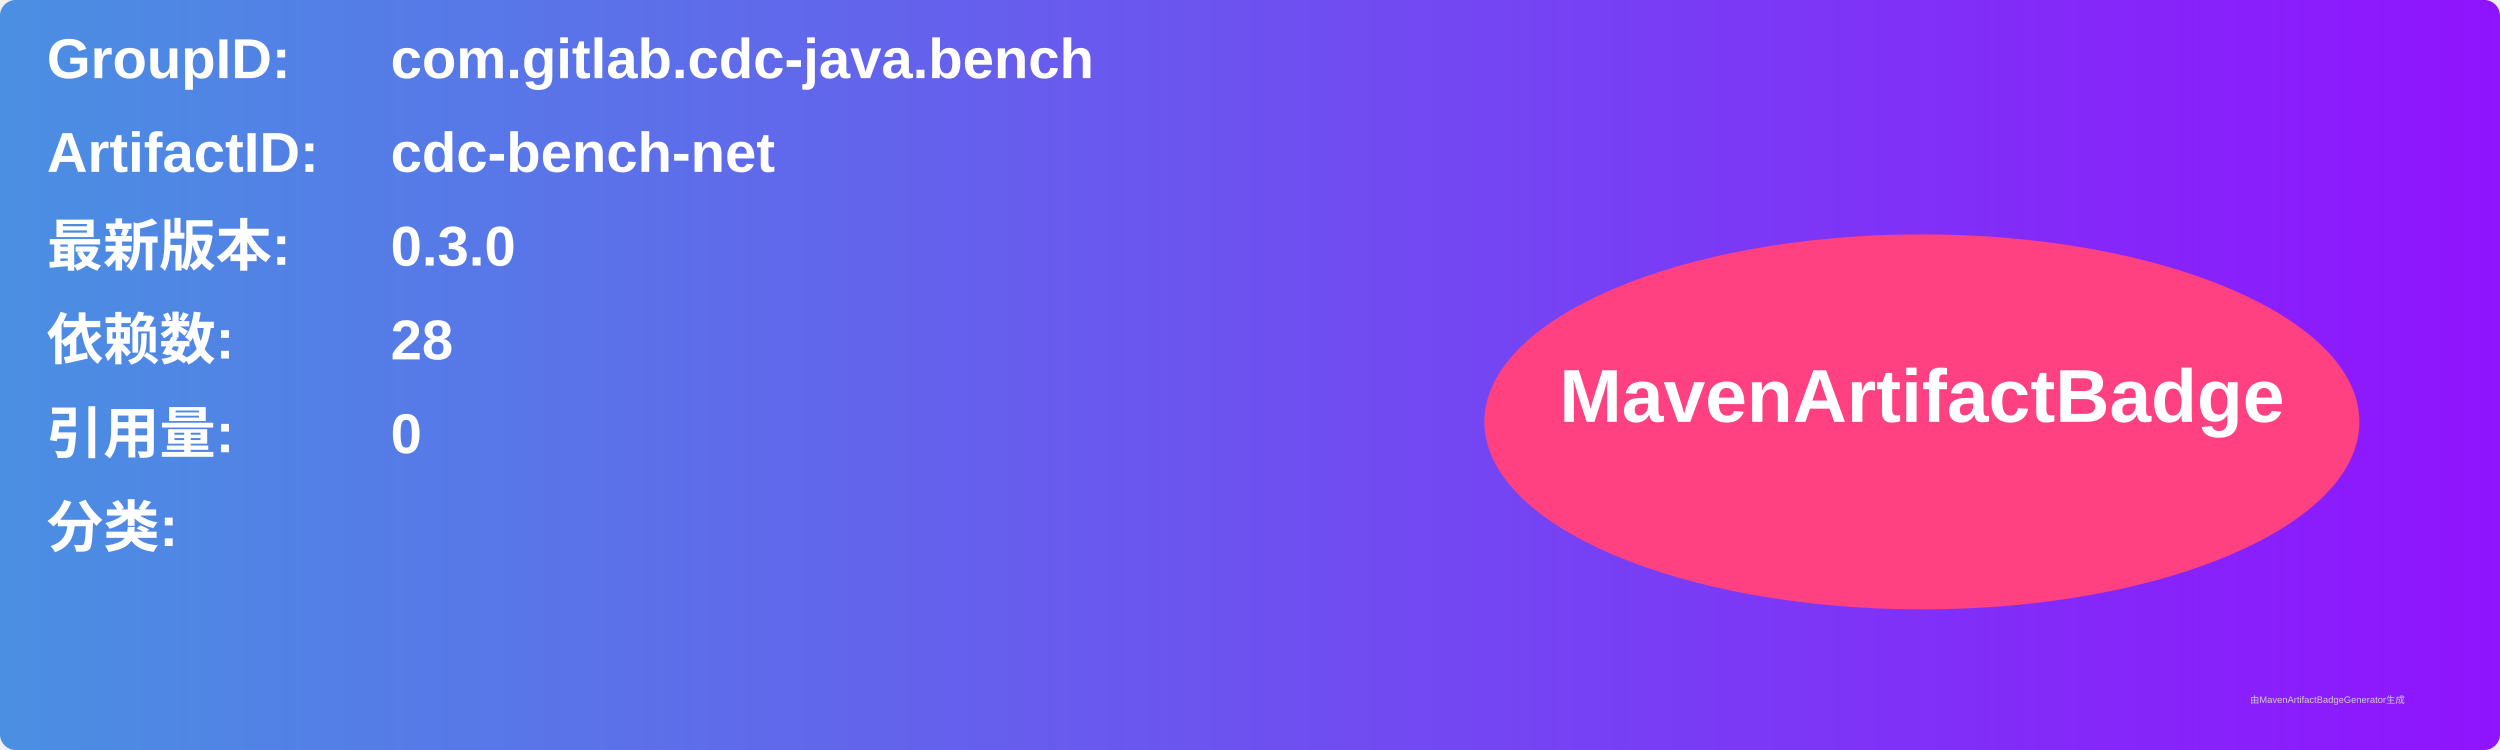
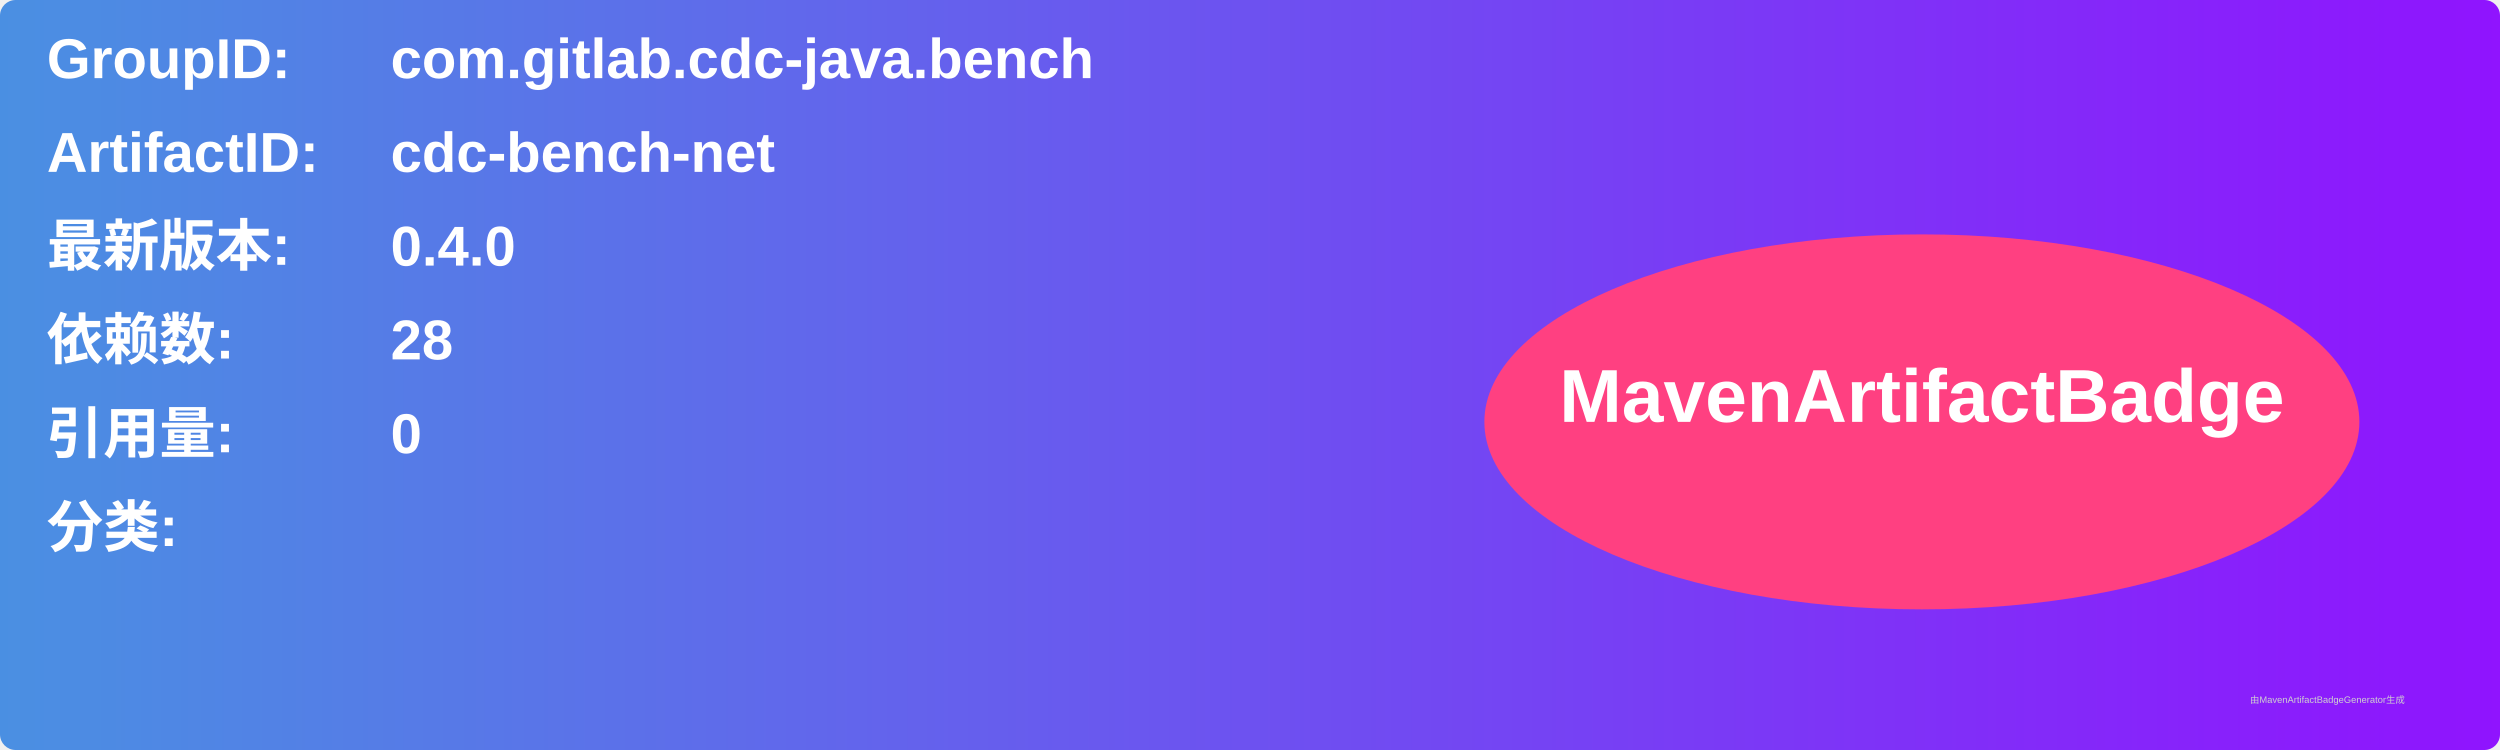
<svg xmlns="http://www.w3.org/2000/svg" width="800" height="240" viewBox="0 0 800 240">
  <linearGradient id="grad" x1="0%" y1="0%" x2="100%" y2="0%">
    <stop offset="0%" stop-color="#4a90e2" />
    <stop offset="100%" stop-color="#9013fe" />
  </linearGradient>
  <rect width="100%" height="100%" rx="5" ry="5" fill="url(#grad)" />
  <g transform="translate(15, 15)">
    <text x="0" y="10" font-family="Arial" font-size="18" fill="white" font-weight="bold" width="260">GroupID:</text>
    <text x="110" y="10" font-family="Arial" font-size="18" fill="white" font-weight="bold" width="460">com.gitlab.cdc-java.bench</text>
    <text x="0" y="40" font-family="Arial" font-size="18" fill="white" font-weight="bold" width="260">ArtifactID:</text>
    <text x="110" y="40" font-family="Arial" font-size="18" fill="white" font-weight="bold" width="460">cdc-bench-net</text>
    <text x="0" y="70" font-family="Arial" font-size="18" fill="white" font-weight="bold">最新版本:</text>
    <text x="110" y="70" font-family="Arial" font-size="18" fill="white" font-weight="bold">
-       <tspan font-weight="bold">0.3.0</tspan>
+       <tspan font-weight="bold">0.4.0</tspan>
    </text>
    <text x="0" y="100" font-family="Arial" font-size="18" fill="white" font-weight="bold">依赖数: </text>
    <text x="110" y="100" font-family="Arial" font-size="18" fill="white">
      <tspan font-weight="bold">28</tspan>
    </text>
    <text x="0" y="130" font-family="Arial" font-size="18" fill="white" font-weight="bold">引用量: </text>
    <text x="110" y="130" font-family="Arial" font-size="18" fill="white">
      <tspan font-weight="bold">0</tspan>
    </text>
    <text x="0" y="160" font-family="Arial" font-size="18" fill="white" font-weight="bold">分类:</text>
    <text x="10" y="190" font-family="Arial" font-size="10" fill="white">
      <tspan font-weight="bold" />
    </text>
    <ellipse cx="600" cy="120" rx="140" ry="60" fill="#ff4081" />
    <text x="600" y="120" text-anchor="middle" font-family="Arial" font-size="24" fill="white" font-weight="bold">MavenArtifactBadge</text>
  </g>
  <text x="720" y="225" font-family="Arial" font-size="3" fill="#d0d0d0">由MavenArtifactBadgeGenerator生成</text>
</svg>
